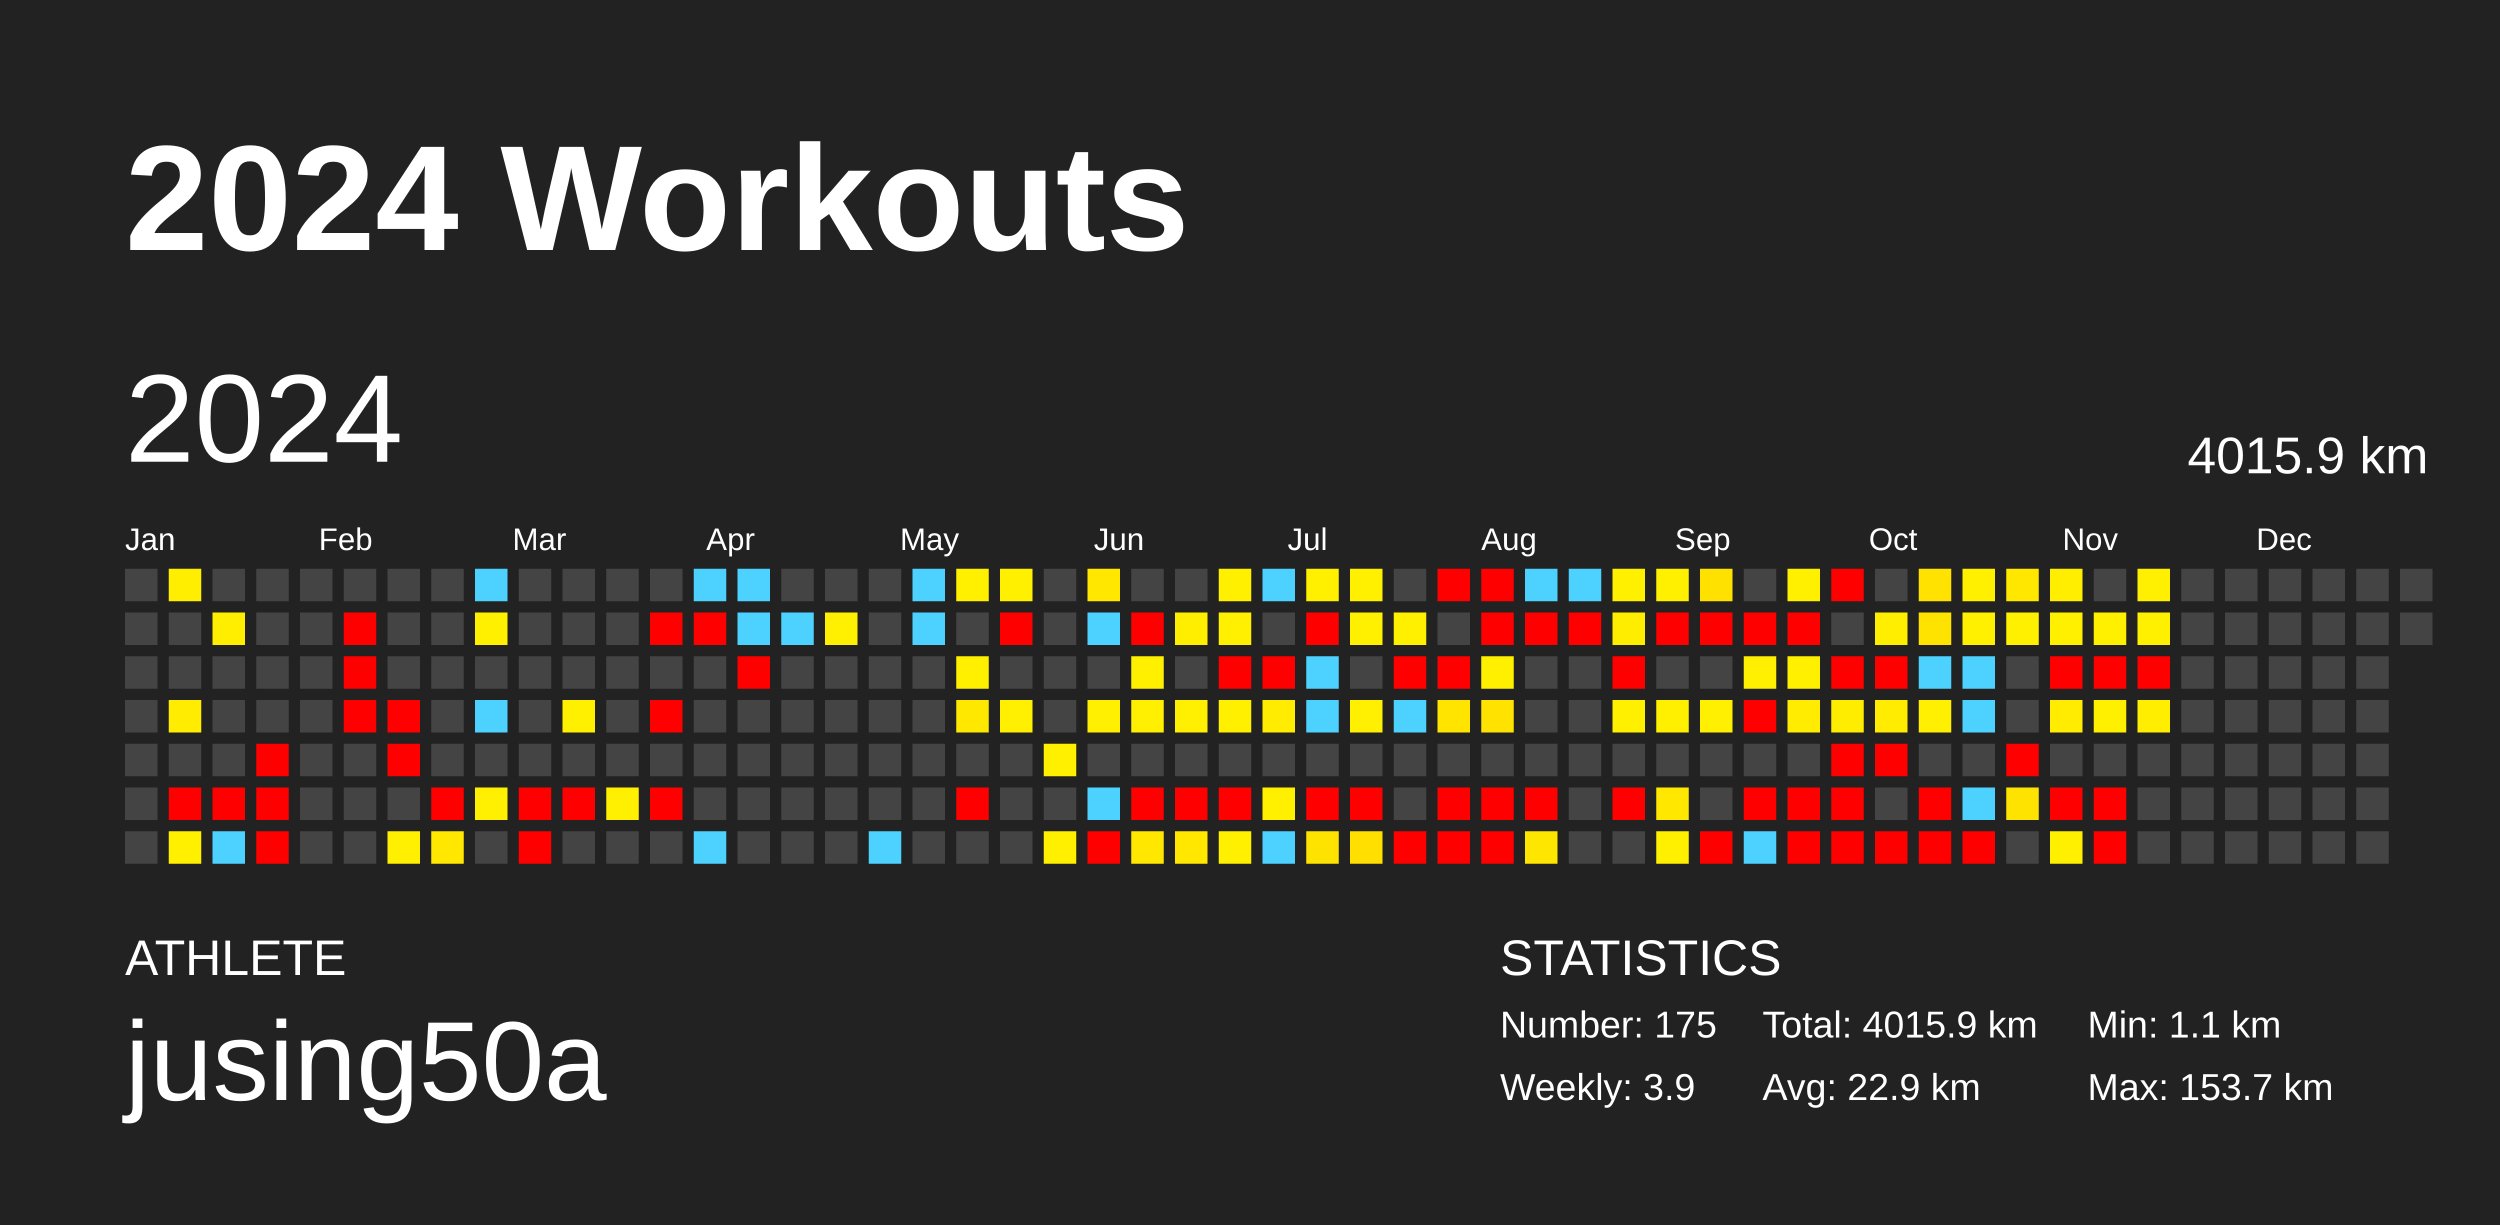
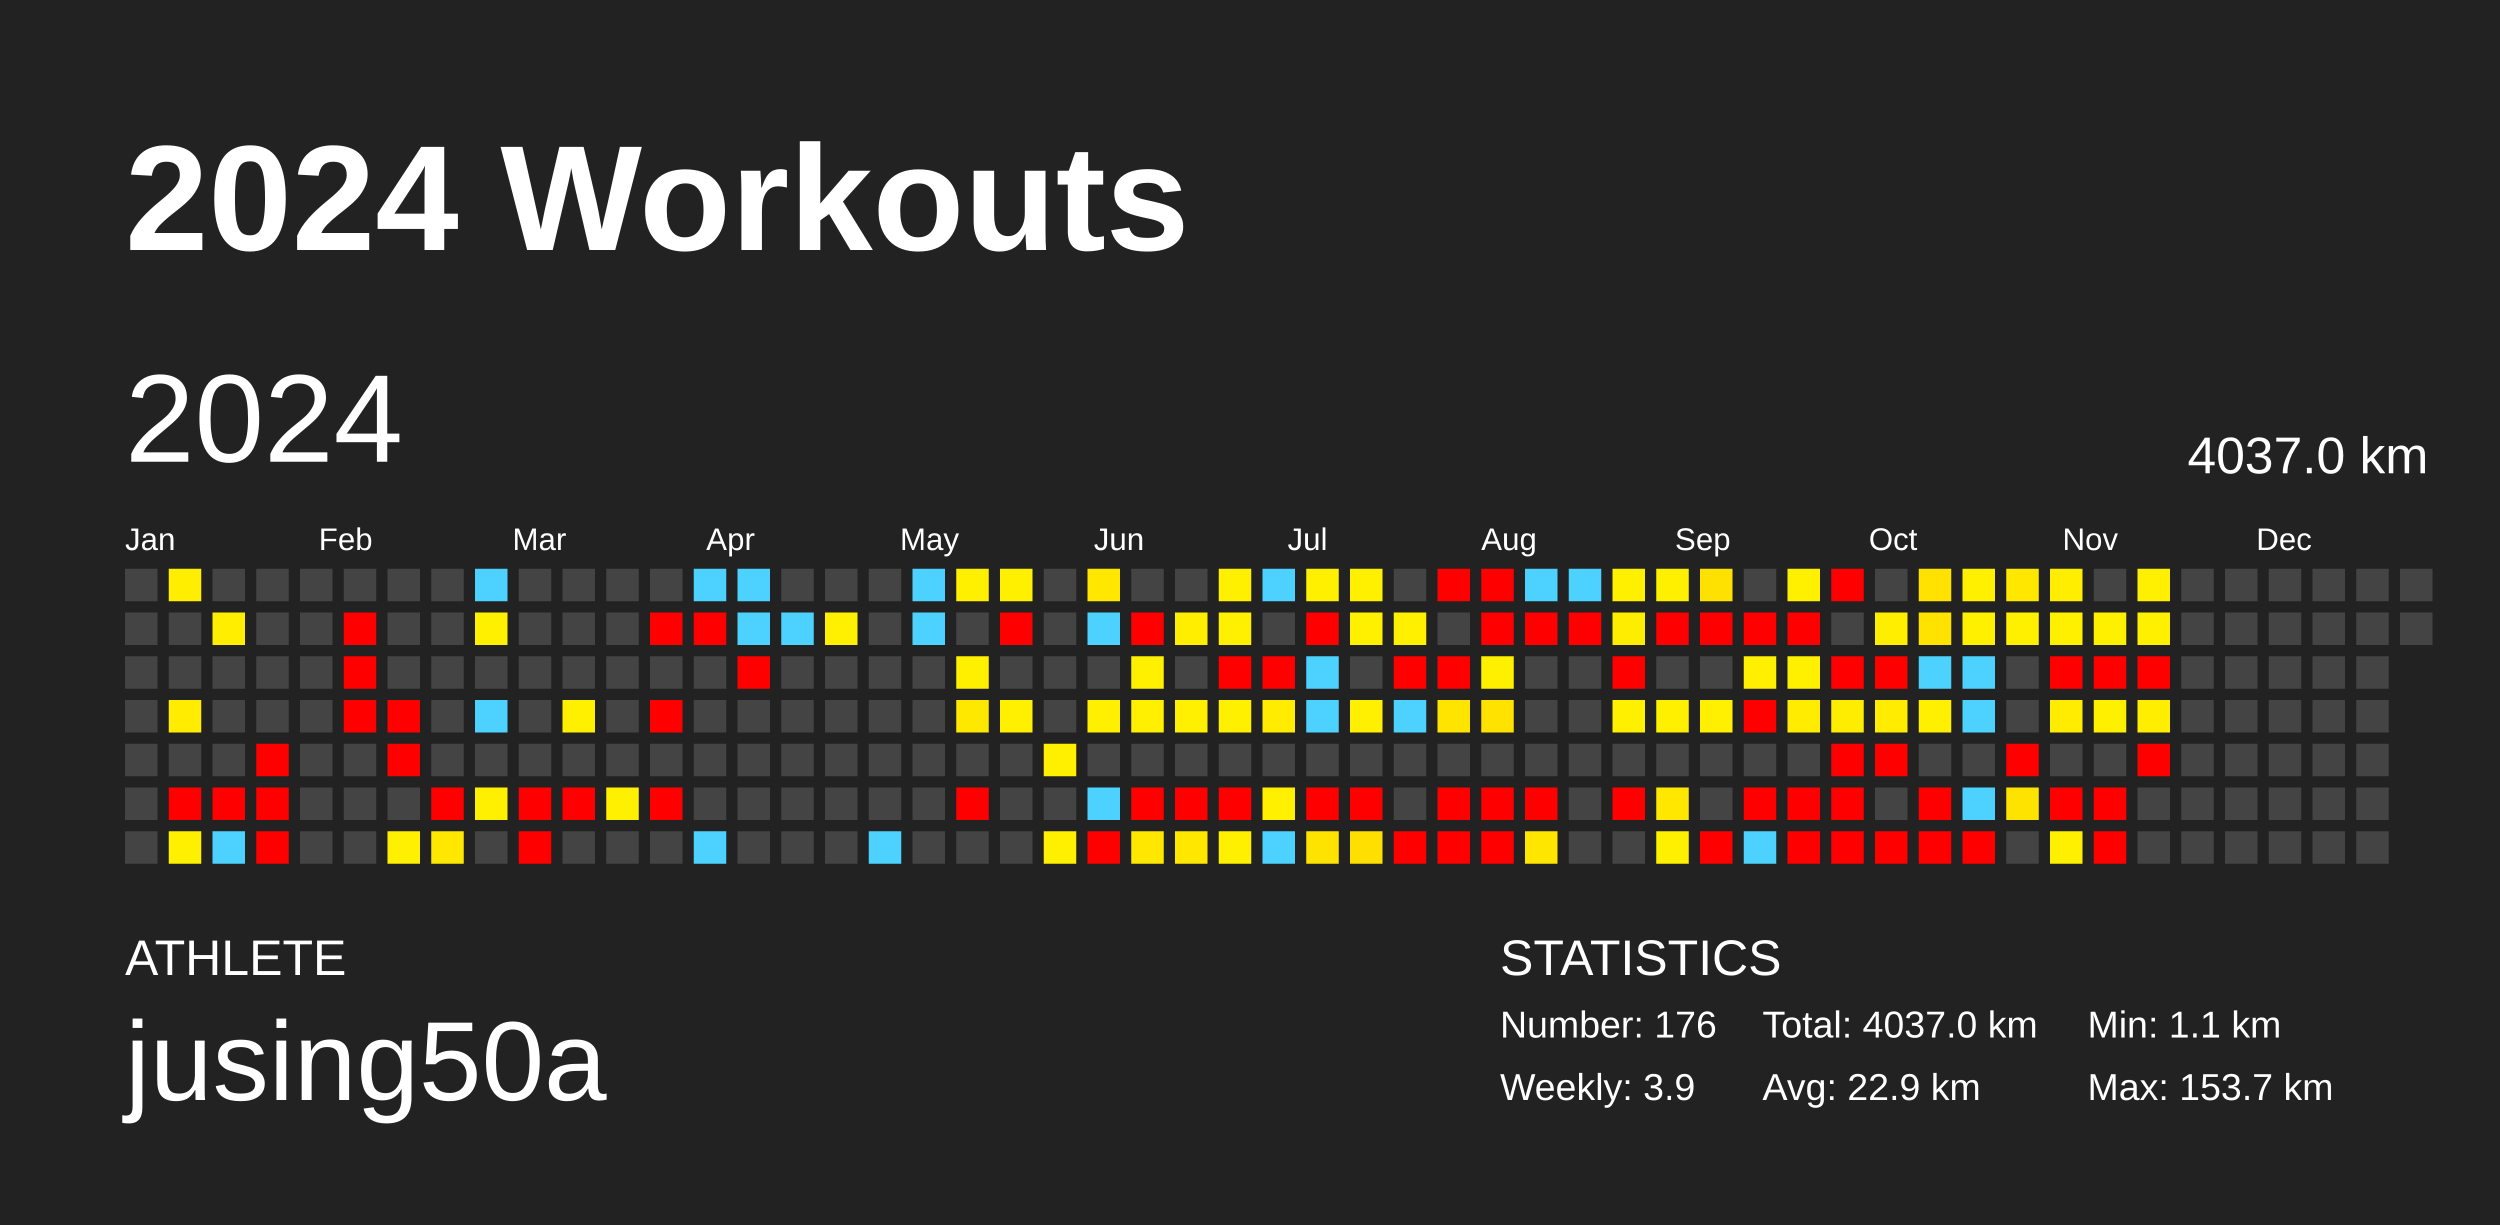
<svg xmlns="http://www.w3.org/2000/svg" baseProfile="full" height="98mm" version="1.1" viewBox="0,0,200,98" width="200mm">
  <defs />
  <rect fill="#222222" height="98" width="200" x="0" y="0" />
  <text fill="#FFFFFF" style="font-size:12px; font-family:Arial; font-weight:bold;" x="10" y="20">2024 Workouts</text>
  <text fill="#FFFFFF" style="font-size:4px; font-family:Arial" x="10" y="78">ATHLETE</text>
  <text fill="#FFFFFF" style="font-size:9px; font-family:Arial" x="10" y="88">jusing50a</text>
  <text fill="#FFFFFF" style="font-size:4px; font-family:Arial" x="120" y="78">STATISTICS</text>
-   <text fill="#FFFFFF" style="font-size:3px; font-family:Arial" x="120" y="83">Number: 175</text>
+   <text fill="#FFFFFF" style="font-size:3px; font-family:Arial" x="120" y="83">Number: 176</text>
  <text fill="#FFFFFF" style="font-size:3px; font-family:Arial" x="120" y="88">Weekly: 3.9</text>
-   <text fill="#FFFFFF" style="font-size:3px; font-family:Arial" x="141" y="83">Total: 4015.9 km</text>
+   <text fill="#FFFFFF" style="font-size:3px; font-family:Arial" x="141" y="83">Total: 4037.0 km</text>
  <text fill="#FFFFFF" style="font-size:3px; font-family:Arial" x="141" y="88">Avg: 22.9 km</text>
  <text fill="#FFFFFF" style="font-size:3px; font-family:Arial" x="167" y="83">Min: 1.1 km</text>
  <text fill="#FFFFFF" style="font-size:3px; font-family:Arial" x="167" y="88">Max: 153.7 km</text>
  <text dominant-baseline="hanging" fill="#FFFFFF" style="font-size:10.0px; font-family:Arial;" x="10" y="30">2024</text>
-   <text dominant-baseline="hanging" fill="#FFFFFF" style="font-size:4.125px; font-family:Arial;" x="175" y="35">4015.9 km</text>
+   <text dominant-baseline="hanging" fill="#FFFFFF" style="font-size:4.125px; font-family:Arial;" x="175" y="35">4037.0 km</text>
  <text fill="#FFFFFF" style="font-size:2.5px; font-family:Arial" x="10.0" y="44">Jan</text>
  <text fill="#FFFFFF" style="font-size:2.5px; font-family:Arial" x="25.5" y="44">Feb</text>
  <text fill="#FFFFFF" style="font-size:2.5px; font-family:Arial" x="41.0" y="44">Mar</text>
  <text fill="#FFFFFF" style="font-size:2.5px; font-family:Arial" x="56.5" y="44">Apr</text>
  <text fill="#FFFFFF" style="font-size:2.5px; font-family:Arial" x="72.0" y="44">May</text>
  <text fill="#FFFFFF" style="font-size:2.5px; font-family:Arial" x="87.5" y="44">Jun</text>
  <text fill="#FFFFFF" style="font-size:2.5px; font-family:Arial" x="103.0" y="44">Jul</text>
  <text fill="#FFFFFF" style="font-size:2.5px; font-family:Arial" x="118.5" y="44">Aug</text>
  <text fill="#FFFFFF" style="font-size:2.5px; font-family:Arial" x="134.0" y="44">Sep</text>
  <text fill="#FFFFFF" style="font-size:2.5px; font-family:Arial" x="149.5" y="44">Oct</text>
  <text fill="#FFFFFF" style="font-size:2.5px; font-family:Arial" x="165.0" y="44">Nov</text>
  <text fill="#FFFFFF" style="font-size:2.5px; font-family:Arial" x="180.5" y="44">Dec</text>
  <rect fill="#444444" height="2.6" width="2.6" x="10.0" y="45.5" />
  <rect fill="#444444" height="2.6" width="2.6" x="10.0" y="49.0" />
  <rect fill="#444444" height="2.6" width="2.6" x="10.0" y="52.5" />
  <rect fill="#444444" height="2.6" width="2.6" x="10.0" y="56.0" />
  <rect fill="#444444" height="2.6" width="2.6" x="10.0" y="59.5" />
  <rect fill="#444444" height="2.6" width="2.6" x="10.0" y="63.0" />
  <rect fill="#444444" height="2.6" width="2.6" x="10.0" y="66.5" />
  <rect fill="#ffee00" height="2.6" width="2.6" x="13.5" y="45.5" />
  <rect fill="#444444" height="2.6" width="2.6" x="13.5" y="49.0" />
  <rect fill="#444444" height="2.6" width="2.6" x="13.5" y="52.5" />
  <rect fill="#ffec00" height="2.6" width="2.6" x="13.5" y="56.0" />
  <rect fill="#444444" height="2.6" width="2.6" x="13.5" y="59.5" />
  <rect fill="red" height="2.6" width="2.6" x="13.5" y="63.0" />
  <rect fill="#fff000" height="2.6" width="2.6" x="13.5" y="66.5" />
  <rect fill="#444444" height="2.6" width="2.6" x="17.0" y="45.5" />
  <rect fill="#ffee00" height="2.6" width="2.6" x="17.0" y="49.0" />
  <rect fill="#444444" height="2.6" width="2.6" x="17.0" y="52.5" />
  <rect fill="#444444" height="2.6" width="2.6" x="17.0" y="56.0" />
  <rect fill="#444444" height="2.6" width="2.6" x="17.0" y="59.5" />
  <rect fill="red" height="2.6" width="2.6" x="17.0" y="63.0" />
  <rect fill="#4dd2ff" height="2.6" width="2.6" x="17.0" y="66.5" />
  <rect fill="#444444" height="2.6" width="2.6" x="20.5" y="45.5" />
  <rect fill="#444444" height="2.6" width="2.6" x="20.5" y="49.0" />
  <rect fill="#444444" height="2.6" width="2.6" x="20.5" y="52.5" />
  <rect fill="#444444" height="2.6" width="2.6" x="20.5" y="56.0" />
  <rect fill="red" height="2.6" width="2.6" x="20.5" y="59.5" />
  <rect fill="red" height="2.6" width="2.6" x="20.5" y="63.0" />
  <rect fill="red" height="2.6" width="2.6" x="20.5" y="66.5" />
  <rect fill="#444444" height="2.6" width="2.6" x="24.0" y="45.5" />
  <rect fill="#444444" height="2.6" width="2.6" x="24.0" y="49.0" />
  <rect fill="#444444" height="2.6" width="2.6" x="24.0" y="52.5" />
  <rect fill="#444444" height="2.6" width="2.6" x="24.0" y="56.0" />
  <rect fill="#444444" height="2.6" width="2.6" x="24.0" y="59.5" />
  <rect fill="#444444" height="2.6" width="2.6" x="24.0" y="63.0" />
  <rect fill="#444444" height="2.6" width="2.6" x="24.0" y="66.5" />
  <rect fill="#444444" height="2.6" width="2.6" x="27.5" y="45.5" />
  <rect fill="red" height="2.6" width="2.6" x="27.5" y="49.0" />
  <rect fill="red" height="2.6" width="2.6" x="27.5" y="52.5" />
  <rect fill="red" height="2.6" width="2.6" x="27.5" y="56.0" />
  <rect fill="#444444" height="2.6" width="2.6" x="27.5" y="59.5" />
  <rect fill="#444444" height="2.6" width="2.6" x="27.5" y="63.0" />
  <rect fill="#444444" height="2.6" width="2.6" x="27.5" y="66.5" />
  <rect fill="#444444" height="2.6" width="2.6" x="31.0" y="45.5" />
  <rect fill="#444444" height="2.6" width="2.6" x="31.0" y="49.0" />
  <rect fill="#444444" height="2.6" width="2.6" x="31.0" y="52.5" />
  <rect fill="red" height="2.6" width="2.6" x="31.0" y="56.0" />
  <rect fill="red" height="2.6" width="2.6" x="31.0" y="59.5" />
  <rect fill="#444444" height="2.6" width="2.6" x="31.0" y="63.0" />
  <rect fill="#ffef00" height="2.6" width="2.6" x="31.0" y="66.5" />
  <rect fill="#444444" height="2.6" width="2.6" x="34.5" y="45.5" />
  <rect fill="#444444" height="2.6" width="2.6" x="34.5" y="49.0" />
  <rect fill="#444444" height="2.6" width="2.6" x="34.5" y="52.5" />
  <rect fill="#444444" height="2.6" width="2.6" x="34.5" y="56.0" />
  <rect fill="#444444" height="2.6" width="2.6" x="34.5" y="59.5" />
  <rect fill="red" height="2.6" width="2.6" x="34.5" y="63.0" />
  <rect fill="#ffe700" height="2.6" width="2.6" x="34.5" y="66.5" />
  <rect fill="#4dd2ff" height="2.6" width="2.6" x="38.0" y="45.5" />
  <rect fill="#fff000" height="2.6" width="2.6" x="38.0" y="49.0" />
  <rect fill="#444444" height="2.6" width="2.6" x="38.0" y="52.5" />
  <rect fill="#4dd2ff" height="2.6" width="2.6" x="38.0" y="56.0" />
  <rect fill="#444444" height="2.6" width="2.6" x="38.0" y="59.5" />
  <rect fill="#ffef00" height="2.6" width="2.6" x="38.0" y="63.0" />
  <rect fill="#444444" height="2.6" width="2.6" x="38.0" y="66.5" />
  <rect fill="#444444" height="2.6" width="2.6" x="41.5" y="45.5" />
  <rect fill="#444444" height="2.6" width="2.6" x="41.5" y="49.0" />
  <rect fill="#444444" height="2.6" width="2.6" x="41.5" y="52.5" />
  <rect fill="#444444" height="2.6" width="2.6" x="41.5" y="56.0" />
  <rect fill="#444444" height="2.6" width="2.6" x="41.5" y="59.5" />
  <rect fill="red" height="2.6" width="2.6" x="41.5" y="63.0" />
  <rect fill="red" height="2.6" width="2.6" x="41.5" y="66.5" />
  <rect fill="#444444" height="2.6" width="2.6" x="45.0" y="45.5" />
  <rect fill="#444444" height="2.6" width="2.6" x="45.0" y="49.0" />
  <rect fill="#444444" height="2.6" width="2.6" x="45.0" y="52.5" />
  <rect fill="#fff000" height="2.6" width="2.6" x="45.0" y="56.0" />
  <rect fill="#444444" height="2.6" width="2.6" x="45.0" y="59.5" />
  <rect fill="red" height="2.6" width="2.6" x="45.0" y="63.0" />
  <rect fill="#444444" height="2.6" width="2.6" x="45.0" y="66.5" />
  <rect fill="#444444" height="2.6" width="2.6" x="48.5" y="45.5" />
  <rect fill="#444444" height="2.6" width="2.6" x="48.5" y="49.0" />
  <rect fill="#444444" height="2.6" width="2.6" x="48.5" y="52.5" />
  <rect fill="#444444" height="2.6" width="2.6" x="48.5" y="56.0" />
  <rect fill="#444444" height="2.6" width="2.6" x="48.5" y="59.5" />
  <rect fill="#ffef00" height="2.6" width="2.6" x="48.5" y="63.0" />
  <rect fill="#444444" height="2.6" width="2.6" x="48.5" y="66.5" />
  <rect fill="#444444" height="2.6" width="2.6" x="52.0" y="45.5" />
  <rect fill="red" height="2.6" width="2.6" x="52.0" y="49.0" />
  <rect fill="#444444" height="2.6" width="2.6" x="52.0" y="52.5" />
  <rect fill="red" height="2.6" width="2.6" x="52.0" y="56.0" />
  <rect fill="#444444" height="2.6" width="2.6" x="52.0" y="59.5" />
  <rect fill="red" height="2.6" width="2.6" x="52.0" y="63.0" />
  <rect fill="#444444" height="2.6" width="2.6" x="52.0" y="66.5" />
  <rect fill="#4dd2ff" height="2.6" width="2.6" x="55.5" y="45.5" />
  <rect fill="red" height="2.6" width="2.6" x="55.5" y="49.0" />
  <rect fill="#444444" height="2.6" width="2.6" x="55.5" y="52.5" />
  <rect fill="#444444" height="2.6" width="2.6" x="55.5" y="56.0" />
  <rect fill="#444444" height="2.6" width="2.6" x="55.5" y="59.5" />
  <rect fill="#444444" height="2.6" width="2.6" x="55.5" y="63.0" />
  <rect fill="#4dd2ff" height="2.6" width="2.6" x="55.5" y="66.5" />
  <rect fill="#4dd2ff" height="2.6" width="2.6" x="59.0" y="45.5" />
  <rect fill="#4dd2ff" height="2.6" width="2.6" x="59.0" y="49.0" />
  <rect fill="red" height="2.6" width="2.6" x="59.0" y="52.5" />
  <rect fill="#444444" height="2.6" width="2.6" x="59.0" y="56.0" />
  <rect fill="#444444" height="2.6" width="2.6" x="59.0" y="59.5" />
  <rect fill="#444444" height="2.6" width="2.6" x="59.0" y="63.0" />
  <rect fill="#444444" height="2.6" width="2.6" x="59.0" y="66.5" />
  <rect fill="#444444" height="2.6" width="2.6" x="62.5" y="45.5" />
  <rect fill="#4dd2ff" height="2.6" width="2.6" x="62.5" y="49.0" />
  <rect fill="#444444" height="2.6" width="2.6" x="62.5" y="52.5" />
  <rect fill="#444444" height="2.6" width="2.6" x="62.5" y="56.0" />
  <rect fill="#444444" height="2.6" width="2.6" x="62.5" y="59.5" />
  <rect fill="#444444" height="2.6" width="2.6" x="62.5" y="63.0" />
  <rect fill="#444444" height="2.6" width="2.6" x="62.5" y="66.5" />
  <rect fill="#444444" height="2.6" width="2.6" x="66.0" y="45.5" />
  <rect fill="#ffef00" height="2.6" width="2.6" x="66.0" y="49.0" />
  <rect fill="#444444" height="2.6" width="2.6" x="66.0" y="52.5" />
  <rect fill="#444444" height="2.6" width="2.6" x="66.0" y="56.0" />
  <rect fill="#444444" height="2.6" width="2.6" x="66.0" y="59.5" />
  <rect fill="#444444" height="2.6" width="2.6" x="66.0" y="63.0" />
  <rect fill="#444444" height="2.6" width="2.6" x="66.0" y="66.5" />
  <rect fill="#444444" height="2.6" width="2.6" x="69.5" y="45.5" />
  <rect fill="#444444" height="2.6" width="2.6" x="69.5" y="49.0" />
  <rect fill="#444444" height="2.6" width="2.6" x="69.5" y="52.5" />
  <rect fill="#444444" height="2.6" width="2.6" x="69.5" y="56.0" />
  <rect fill="#444444" height="2.6" width="2.6" x="69.5" y="59.5" />
  <rect fill="#444444" height="2.6" width="2.6" x="69.5" y="63.0" />
  <rect fill="#4dd2ff" height="2.6" width="2.6" x="69.5" y="66.5" />
  <rect fill="#4dd2ff" height="2.6" width="2.6" x="73.0" y="45.5" />
  <rect fill="#4dd2ff" height="2.6" width="2.6" x="73.0" y="49.0" />
  <rect fill="#444444" height="2.6" width="2.6" x="73.0" y="52.5" />
  <rect fill="#444444" height="2.6" width="2.6" x="73.0" y="56.0" />
  <rect fill="#444444" height="2.6" width="2.6" x="73.0" y="59.5" />
  <rect fill="#444444" height="2.6" width="2.6" x="73.0" y="63.0" />
  <rect fill="#444444" height="2.6" width="2.6" x="73.0" y="66.5" />
  <rect fill="#fff000" height="2.6" width="2.6" x="76.5" y="45.5" />
  <rect fill="#444444" height="2.6" width="2.6" x="76.5" y="49.0" />
  <rect fill="#fff000" height="2.6" width="2.6" x="76.5" y="52.5" />
  <rect fill="#ffe800" height="2.6" width="2.6" x="76.5" y="56.0" />
  <rect fill="#444444" height="2.6" width="2.6" x="76.5" y="59.5" />
  <rect fill="red" height="2.6" width="2.6" x="76.5" y="63.0" />
  <rect fill="#444444" height="2.6" width="2.6" x="76.5" y="66.5" />
  <rect fill="#fff000" height="2.6" width="2.6" x="80.0" y="45.5" />
  <rect fill="red" height="2.6" width="2.6" x="80.0" y="49.0" />
  <rect fill="#444444" height="2.6" width="2.6" x="80.0" y="52.5" />
  <rect fill="#ffef00" height="2.6" width="2.6" x="80.0" y="56.0" />
  <rect fill="#444444" height="2.6" width="2.6" x="80.0" y="59.5" />
  <rect fill="#444444" height="2.6" width="2.6" x="80.0" y="63.0" />
  <rect fill="#444444" height="2.6" width="2.6" x="80.0" y="66.5" />
  <rect fill="#444444" height="2.6" width="2.6" x="83.5" y="45.5" />
  <rect fill="#444444" height="2.6" width="2.6" x="83.5" y="49.0" />
  <rect fill="#444444" height="2.6" width="2.6" x="83.5" y="52.5" />
  <rect fill="#444444" height="2.6" width="2.6" x="83.5" y="56.0" />
  <rect fill="#fff000" height="2.6" width="2.6" x="83.5" y="59.5" />
  <rect fill="#444444" height="2.6" width="2.6" x="83.5" y="63.0" />
  <rect fill="#fff000" height="2.6" width="2.6" x="83.5" y="66.5" />
  <rect fill="#ffe700" height="2.6" width="2.6" x="87.0" y="45.5" />
  <rect fill="#4dd2ff" height="2.6" width="2.6" x="87.0" y="49.0" />
  <rect fill="#444444" height="2.6" width="2.6" x="87.0" y="52.5" />
  <rect fill="#ffef00" height="2.6" width="2.6" x="87.0" y="56.0" />
  <rect fill="#444444" height="2.6" width="2.6" x="87.0" y="59.5" />
  <rect fill="#4dd2ff" height="2.6" width="2.6" x="87.0" y="63.0" />
  <rect fill="red" height="2.6" width="2.6" x="87.0" y="66.5" />
  <rect fill="#444444" height="2.6" width="2.6" x="90.5" y="45.5" />
  <rect fill="red" height="2.6" width="2.6" x="90.5" y="49.0" />
  <rect fill="#fff000" height="2.6" width="2.6" x="90.5" y="52.5" />
  <rect fill="#ffef00" height="2.6" width="2.6" x="90.5" y="56.0" />
  <rect fill="#444444" height="2.6" width="2.6" x="90.5" y="59.5" />
  <rect fill="red" height="2.6" width="2.6" x="90.5" y="63.0" />
  <rect fill="#ffe700" height="2.6" width="2.6" x="90.5" y="66.5" />
  <rect fill="#444444" height="2.6" width="2.6" x="94.0" y="45.5" />
  <rect fill="#ffee00" height="2.6" width="2.6" x="94.0" y="49.0" />
  <rect fill="#444444" height="2.6" width="2.6" x="94.0" y="52.5" />
  <rect fill="#ffef00" height="2.6" width="2.6" x="94.0" y="56.0" />
  <rect fill="#444444" height="2.6" width="2.6" x="94.0" y="59.5" />
  <rect fill="red" height="2.6" width="2.6" x="94.0" y="63.0" />
  <rect fill="#ffe700" height="2.6" width="2.6" x="94.0" y="66.5" />
  <rect fill="#fff000" height="2.6" width="2.6" x="97.5" y="45.5" />
  <rect fill="#ffef00" height="2.6" width="2.6" x="97.5" y="49.0" />
  <rect fill="red" height="2.6" width="2.6" x="97.5" y="52.5" />
  <rect fill="#fff000" height="2.6" width="2.6" x="97.5" y="56.0" />
  <rect fill="#444444" height="2.6" width="2.6" x="97.5" y="59.5" />
  <rect fill="red" height="2.6" width="2.6" x="97.5" y="63.0" />
  <rect fill="#fff000" height="2.6" width="2.6" x="97.5" y="66.5" />
  <rect fill="#4dd2ff" height="2.6" width="2.6" x="101.0" y="45.5" />
  <rect fill="#444444" height="2.6" width="2.6" x="101.0" y="49.0" />
  <rect fill="red" height="2.6" width="2.6" x="101.0" y="52.5" />
  <rect fill="#ffec00" height="2.6" width="2.6" x="101.0" y="56.0" />
  <rect fill="#444444" height="2.6" width="2.6" x="101.0" y="59.5" />
  <rect fill="#fff000" height="2.6" width="2.6" x="101.0" y="63.0" />
  <rect fill="#4dd2ff" height="2.6" width="2.6" x="101.0" y="66.5" />
  <rect fill="#fff000" height="2.6" width="2.6" x="104.5" y="45.5" />
  <rect fill="red" height="2.6" width="2.6" x="104.5" y="49.0" />
  <rect fill="#4dd2ff" height="2.6" width="2.6" x="104.5" y="52.5" />
  <rect fill="#4dd2ff" height="2.6" width="2.6" x="104.5" y="56.0" />
  <rect fill="#444444" height="2.6" width="2.6" x="104.5" y="59.5" />
  <rect fill="red" height="2.6" width="2.6" x="104.5" y="63.0" />
  <rect fill="#ffe300" height="2.6" width="2.6" x="104.5" y="66.5" />
  <rect fill="#fff000" height="2.6" width="2.6" x="108.0" y="45.5" />
  <rect fill="#fff000" height="2.6" width="2.6" x="108.0" y="49.0" />
  <rect fill="#444444" height="2.6" width="2.6" x="108.0" y="52.5" />
  <rect fill="#ffef00" height="2.6" width="2.6" x="108.0" y="56.0" />
  <rect fill="#444444" height="2.6" width="2.6" x="108.0" y="59.5" />
  <rect fill="red" height="2.6" width="2.6" x="108.0" y="63.0" />
  <rect fill="#ffdf00" height="2.6" width="2.6" x="108.0" y="66.5" />
  <rect fill="#444444" height="2.6" width="2.6" x="111.5" y="45.5" />
  <rect fill="#fff000" height="2.6" width="2.6" x="111.5" y="49.0" />
  <rect fill="red" height="2.6" width="2.6" x="111.5" y="52.5" />
  <rect fill="#4dd2ff" height="2.6" width="2.6" x="111.5" y="56.0" />
  <rect fill="#444444" height="2.6" width="2.6" x="111.5" y="59.5" />
  <rect fill="#444444" height="2.6" width="2.6" x="111.5" y="63.0" />
  <rect fill="red" height="2.6" width="2.6" x="111.5" y="66.5" />
  <rect fill="red" height="2.6" width="2.6" x="115.0" y="45.5" />
  <rect fill="#444444" height="2.6" width="2.6" x="115.0" y="49.0" />
  <rect fill="red" height="2.6" width="2.6" x="115.0" y="52.5" />
  <rect fill="#ffe400" height="2.6" width="2.6" x="115.0" y="56.0" />
  <rect fill="#444444" height="2.6" width="2.6" x="115.0" y="59.5" />
  <rect fill="red" height="2.6" width="2.6" x="115.0" y="63.0" />
  <rect fill="red" height="2.6" width="2.6" x="115.0" y="66.5" />
  <rect fill="red" height="2.6" width="2.6" x="118.5" y="45.5" />
  <rect fill="red" height="2.6" width="2.6" x="118.5" y="49.0" />
  <rect fill="#fff000" height="2.6" width="2.6" x="118.5" y="52.5" />
  <rect fill="#ffe200" height="2.6" width="2.6" x="118.5" y="56.0" />
  <rect fill="#444444" height="2.6" width="2.6" x="118.5" y="59.5" />
  <rect fill="red" height="2.6" width="2.6" x="118.5" y="63.0" />
  <rect fill="red" height="2.6" width="2.6" x="118.5" y="66.5" />
  <rect fill="#4dd2ff" height="2.6" width="2.6" x="122.0" y="45.5" />
  <rect fill="red" height="2.6" width="2.6" x="122.0" y="49.0" />
  <rect fill="#444444" height="2.6" width="2.6" x="122.0" y="52.5" />
  <rect fill="#444444" height="2.6" width="2.6" x="122.0" y="56.0" />
  <rect fill="#444444" height="2.6" width="2.6" x="122.0" y="59.5" />
  <rect fill="red" height="2.6" width="2.6" x="122.0" y="63.0" />
  <rect fill="#ffe600" height="2.6" width="2.6" x="122.0" y="66.5" />
  <rect fill="#4dd2ff" height="2.6" width="2.6" x="125.5" y="45.5" />
  <rect fill="red" height="2.6" width="2.6" x="125.5" y="49.0" />
  <rect fill="#444444" height="2.6" width="2.6" x="125.5" y="52.5" />
  <rect fill="#444444" height="2.6" width="2.6" x="125.5" y="56.0" />
  <rect fill="#444444" height="2.6" width="2.6" x="125.5" y="59.5" />
  <rect fill="#444444" height="2.6" width="2.6" x="125.5" y="63.0" />
  <rect fill="#444444" height="2.6" width="2.6" x="125.5" y="66.5" />
  <rect fill="#fff000" height="2.6" width="2.6" x="129.0" y="45.5" />
  <rect fill="#ffed00" height="2.6" width="2.6" x="129.0" y="49.0" />
  <rect fill="red" height="2.6" width="2.6" x="129.0" y="52.5" />
  <rect fill="#fff000" height="2.6" width="2.6" x="129.0" y="56.0" />
  <rect fill="#444444" height="2.6" width="2.6" x="129.0" y="59.5" />
  <rect fill="red" height="2.6" width="2.6" x="129.0" y="63.0" />
  <rect fill="#444444" height="2.6" width="2.6" x="129.0" y="66.5" />
  <rect fill="#fff000" height="2.6" width="2.6" x="132.5" y="45.5" />
  <rect fill="red" height="2.6" width="2.6" x="132.5" y="49.0" />
  <rect fill="#444444" height="2.6" width="2.6" x="132.5" y="52.5" />
  <rect fill="#fff000" height="2.6" width="2.6" x="132.5" y="56.0" />
  <rect fill="#444444" height="2.6" width="2.6" x="132.5" y="59.5" />
  <rect fill="#ffe700" height="2.6" width="2.6" x="132.5" y="63.0" />
  <rect fill="#fff000" height="2.6" width="2.6" x="132.5" y="66.5" />
  <rect fill="#ffe100" height="2.6" width="2.6" x="136.0" y="45.5" />
  <rect fill="red" height="2.6" width="2.6" x="136.0" y="49.0" />
  <rect fill="#444444" height="2.6" width="2.6" x="136.0" y="52.5" />
  <rect fill="#ffef00" height="2.6" width="2.6" x="136.0" y="56.0" />
  <rect fill="#444444" height="2.6" width="2.6" x="136.0" y="59.5" />
  <rect fill="#444444" height="2.6" width="2.6" x="136.0" y="63.0" />
  <rect fill="red" height="2.6" width="2.6" x="136.0" y="66.5" />
  <rect fill="#444444" height="2.6" width="2.6" x="139.5" y="45.5" />
  <rect fill="red" height="2.6" width="2.6" x="139.5" y="49.0" />
  <rect fill="#ffef00" height="2.6" width="2.6" x="139.5" y="52.5" />
  <rect fill="red" height="2.6" width="2.6" x="139.5" y="56.0" />
  <rect fill="#444444" height="2.6" width="2.6" x="139.5" y="59.5" />
  <rect fill="red" height="2.6" width="2.6" x="139.5" y="63.0" />
  <rect fill="#4dd2ff" height="2.6" width="2.6" x="139.5" y="66.5" />
  <rect fill="#fff000" height="2.6" width="2.6" x="143.0" y="45.5" />
  <rect fill="red" height="2.6" width="2.6" x="143.0" y="49.0" />
  <rect fill="#fff000" height="2.6" width="2.6" x="143.0" y="52.5" />
  <rect fill="#ffec00" height="2.6" width="2.6" x="143.0" y="56.0" />
  <rect fill="#444444" height="2.6" width="2.6" x="143.0" y="59.5" />
  <rect fill="red" height="2.6" width="2.6" x="143.0" y="63.0" />
  <rect fill="red" height="2.6" width="2.6" x="143.0" y="66.5" />
  <rect fill="red" height="2.6" width="2.6" x="146.5" y="45.5" />
  <rect fill="#444444" height="2.6" width="2.6" x="146.5" y="49.0" />
  <rect fill="red" height="2.6" width="2.6" x="146.5" y="52.5" />
  <rect fill="#ffed00" height="2.6" width="2.6" x="146.5" y="56.0" />
  <rect fill="red" height="2.6" width="2.6" x="146.5" y="59.5" />
  <rect fill="red" height="2.6" width="2.6" x="146.5" y="63.0" />
  <rect fill="red" height="2.6" width="2.6" x="146.5" y="66.5" />
  <rect fill="#444444" height="2.6" width="2.6" x="150.0" y="45.5" />
  <rect fill="#ffee00" height="2.6" width="2.6" x="150.0" y="49.0" />
  <rect fill="red" height="2.6" width="2.6" x="150.0" y="52.5" />
  <rect fill="#ffec00" height="2.6" width="2.6" x="150.0" y="56.0" />
  <rect fill="red" height="2.6" width="2.6" x="150.0" y="59.5" />
  <rect fill="#444444" height="2.6" width="2.6" x="150.0" y="63.0" />
  <rect fill="red" height="2.6" width="2.6" x="150.0" y="66.5" />
  <rect fill="#ffe200" height="2.6" width="2.6" x="153.5" y="45.5" />
  <rect fill="#ffe300" height="2.6" width="2.6" x="153.5" y="49.0" />
  <rect fill="#4dd2ff" height="2.6" width="2.6" x="153.5" y="52.5" />
  <rect fill="#ffef00" height="2.6" width="2.6" x="153.5" y="56.0" />
  <rect fill="#444444" height="2.6" width="2.6" x="153.5" y="59.5" />
  <rect fill="red" height="2.6" width="2.6" x="153.5" y="63.0" />
  <rect fill="red" height="2.6" width="2.6" x="153.5" y="66.5" />
  <rect fill="#fff000" height="2.6" width="2.6" x="157.0" y="45.5" />
  <rect fill="#fff000" height="2.6" width="2.6" x="157.0" y="49.0" />
  <rect fill="#4dd2ff" height="2.6" width="2.6" x="157.0" y="52.5" />
  <rect fill="#4dd2ff" height="2.6" width="2.6" x="157.0" y="56.0" />
  <rect fill="#444444" height="2.6" width="2.6" x="157.0" y="59.5" />
  <rect fill="#4dd2ff" height="2.6" width="2.6" x="157.0" y="63.0" />
  <rect fill="red" height="2.6" width="2.6" x="157.0" y="66.5" />
  <rect fill="#ffe700" height="2.6" width="2.6" x="160.5" y="45.5" />
  <rect fill="#fff000" height="2.6" width="2.6" x="160.5" y="49.0" />
  <rect fill="#444444" height="2.6" width="2.6" x="160.5" y="52.5" />
  <rect fill="#444444" height="2.6" width="2.6" x="160.5" y="56.0" />
  <rect fill="red" height="2.6" width="2.6" x="160.5" y="59.5" />
  <rect fill="#ffe300" height="2.6" width="2.6" x="160.5" y="63.0" />
  <rect fill="#444444" height="2.6" width="2.6" x="160.5" y="66.5" />
  <rect fill="#ffee00" height="2.6" width="2.6" x="164.0" y="45.5" />
  <rect fill="#fff000" height="2.6" width="2.6" x="164.0" y="49.0" />
  <rect fill="red" height="2.6" width="2.6" x="164.0" y="52.5" />
  <rect fill="#ffec00" height="2.6" width="2.6" x="164.0" y="56.0" />
  <rect fill="#444444" height="2.6" width="2.6" x="164.0" y="59.5" />
  <rect fill="red" height="2.6" width="2.6" x="164.0" y="63.0" />
  <rect fill="#fff000" height="2.6" width="2.6" x="164.0" y="66.5" />
  <rect fill="#444444" height="2.6" width="2.6" x="167.5" y="45.5" />
  <rect fill="#fff000" height="2.6" width="2.6" x="167.5" y="49.0" />
  <rect fill="red" height="2.6" width="2.6" x="167.5" y="52.5" />
  <rect fill="#fff000" height="2.6" width="2.6" x="167.5" y="56.0" />
  <rect fill="#444444" height="2.6" width="2.6" x="167.5" y="59.5" />
  <rect fill="red" height="2.6" width="2.6" x="167.5" y="63.0" />
  <rect fill="red" height="2.6" width="2.6" x="167.5" y="66.5" />
  <rect fill="#ffef00" height="2.6" width="2.6" x="171.0" y="45.5" />
  <rect fill="#fff000" height="2.6" width="2.6" x="171.0" y="49.0" />
  <rect fill="red" height="2.6" width="2.6" x="171.0" y="52.5" />
  <rect fill="#ffee00" height="2.6" width="2.6" x="171.0" y="56.0" />
-   <rect fill="#444444" height="2.6" width="2.6" x="171.0" y="59.5" />
+   <rect fill="red" height="2.6" width="2.6" x="171.0" y="59.5" />
  <rect fill="#444444" height="2.6" width="2.6" x="171.0" y="63.0" />
  <rect fill="#444444" height="2.6" width="2.6" x="171.0" y="66.5" />
  <rect fill="#444444" height="2.6" width="2.6" x="174.5" y="45.5" />
  <rect fill="#444444" height="2.6" width="2.6" x="174.5" y="49.0" />
  <rect fill="#444444" height="2.6" width="2.6" x="174.5" y="52.5" />
  <rect fill="#444444" height="2.6" width="2.6" x="174.5" y="56.0" />
  <rect fill="#444444" height="2.6" width="2.6" x="174.5" y="59.5" />
  <rect fill="#444444" height="2.6" width="2.6" x="174.5" y="63.0" />
  <rect fill="#444444" height="2.6" width="2.6" x="174.5" y="66.5" />
  <rect fill="#444444" height="2.6" width="2.6" x="178.0" y="45.5" />
  <rect fill="#444444" height="2.6" width="2.6" x="178.0" y="49.0" />
  <rect fill="#444444" height="2.6" width="2.6" x="178.0" y="52.5" />
  <rect fill="#444444" height="2.6" width="2.6" x="178.0" y="56.0" />
  <rect fill="#444444" height="2.6" width="2.6" x="178.0" y="59.5" />
  <rect fill="#444444" height="2.6" width="2.6" x="178.0" y="63.0" />
  <rect fill="#444444" height="2.6" width="2.6" x="178.0" y="66.5" />
  <rect fill="#444444" height="2.6" width="2.6" x="181.5" y="45.5" />
  <rect fill="#444444" height="2.6" width="2.6" x="181.5" y="49.0" />
  <rect fill="#444444" height="2.6" width="2.6" x="181.5" y="52.5" />
  <rect fill="#444444" height="2.6" width="2.6" x="181.5" y="56.0" />
  <rect fill="#444444" height="2.6" width="2.6" x="181.5" y="59.5" />
  <rect fill="#444444" height="2.6" width="2.6" x="181.5" y="63.0" />
  <rect fill="#444444" height="2.6" width="2.6" x="181.5" y="66.5" />
  <rect fill="#444444" height="2.6" width="2.6" x="185.0" y="45.5" />
  <rect fill="#444444" height="2.6" width="2.6" x="185.0" y="49.0" />
  <rect fill="#444444" height="2.6" width="2.6" x="185.0" y="52.5" />
  <rect fill="#444444" height="2.6" width="2.6" x="185.0" y="56.0" />
  <rect fill="#444444" height="2.6" width="2.6" x="185.0" y="59.5" />
  <rect fill="#444444" height="2.6" width="2.6" x="185.0" y="63.0" />
  <rect fill="#444444" height="2.6" width="2.6" x="185.0" y="66.5" />
  <rect fill="#444444" height="2.6" width="2.6" x="188.5" y="45.5" />
  <rect fill="#444444" height="2.6" width="2.6" x="188.5" y="49.0" />
  <rect fill="#444444" height="2.6" width="2.6" x="188.5" y="52.5" />
  <rect fill="#444444" height="2.6" width="2.6" x="188.5" y="56.0" />
  <rect fill="#444444" height="2.6" width="2.6" x="188.5" y="59.5" />
  <rect fill="#444444" height="2.6" width="2.6" x="188.5" y="63.0" />
  <rect fill="#444444" height="2.6" width="2.6" x="188.5" y="66.5" />
  <rect fill="#444444" height="2.6" width="2.6" x="192.0" y="45.5" />
  <rect fill="#444444" height="2.6" width="2.6" x="192.0" y="49.0" />
</svg>
